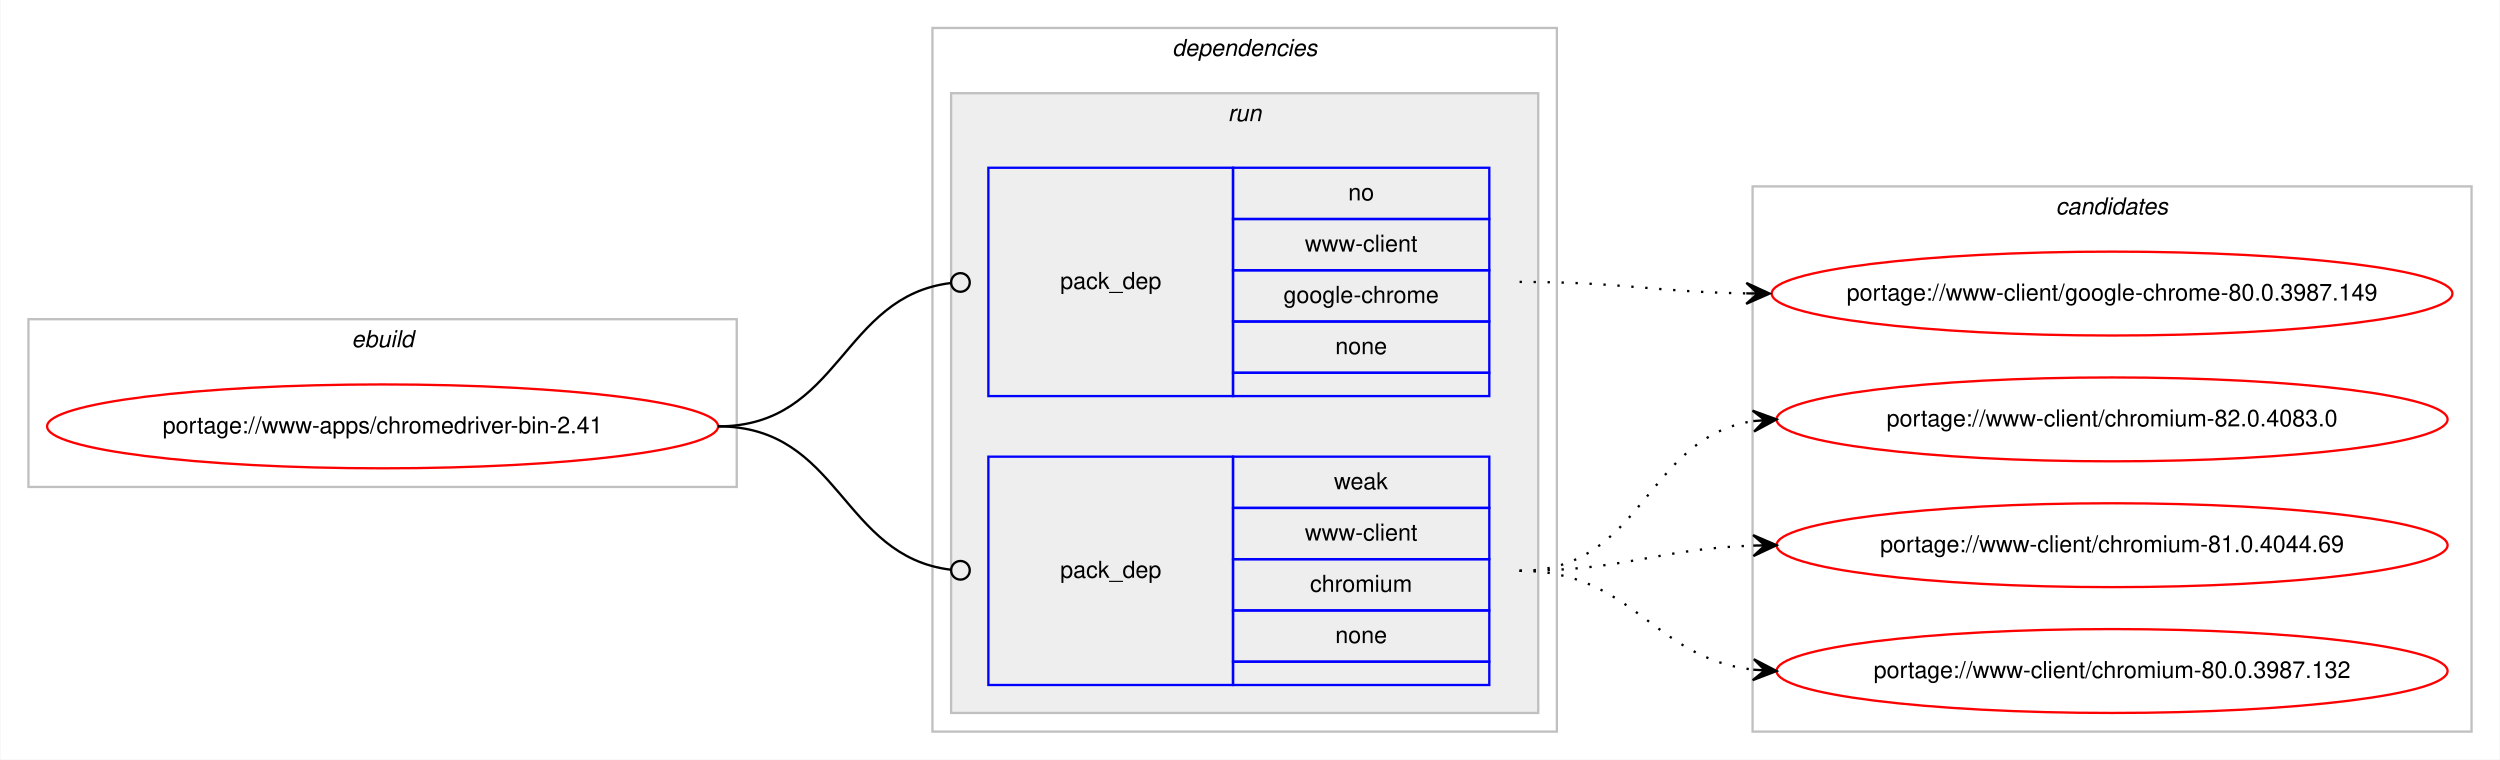
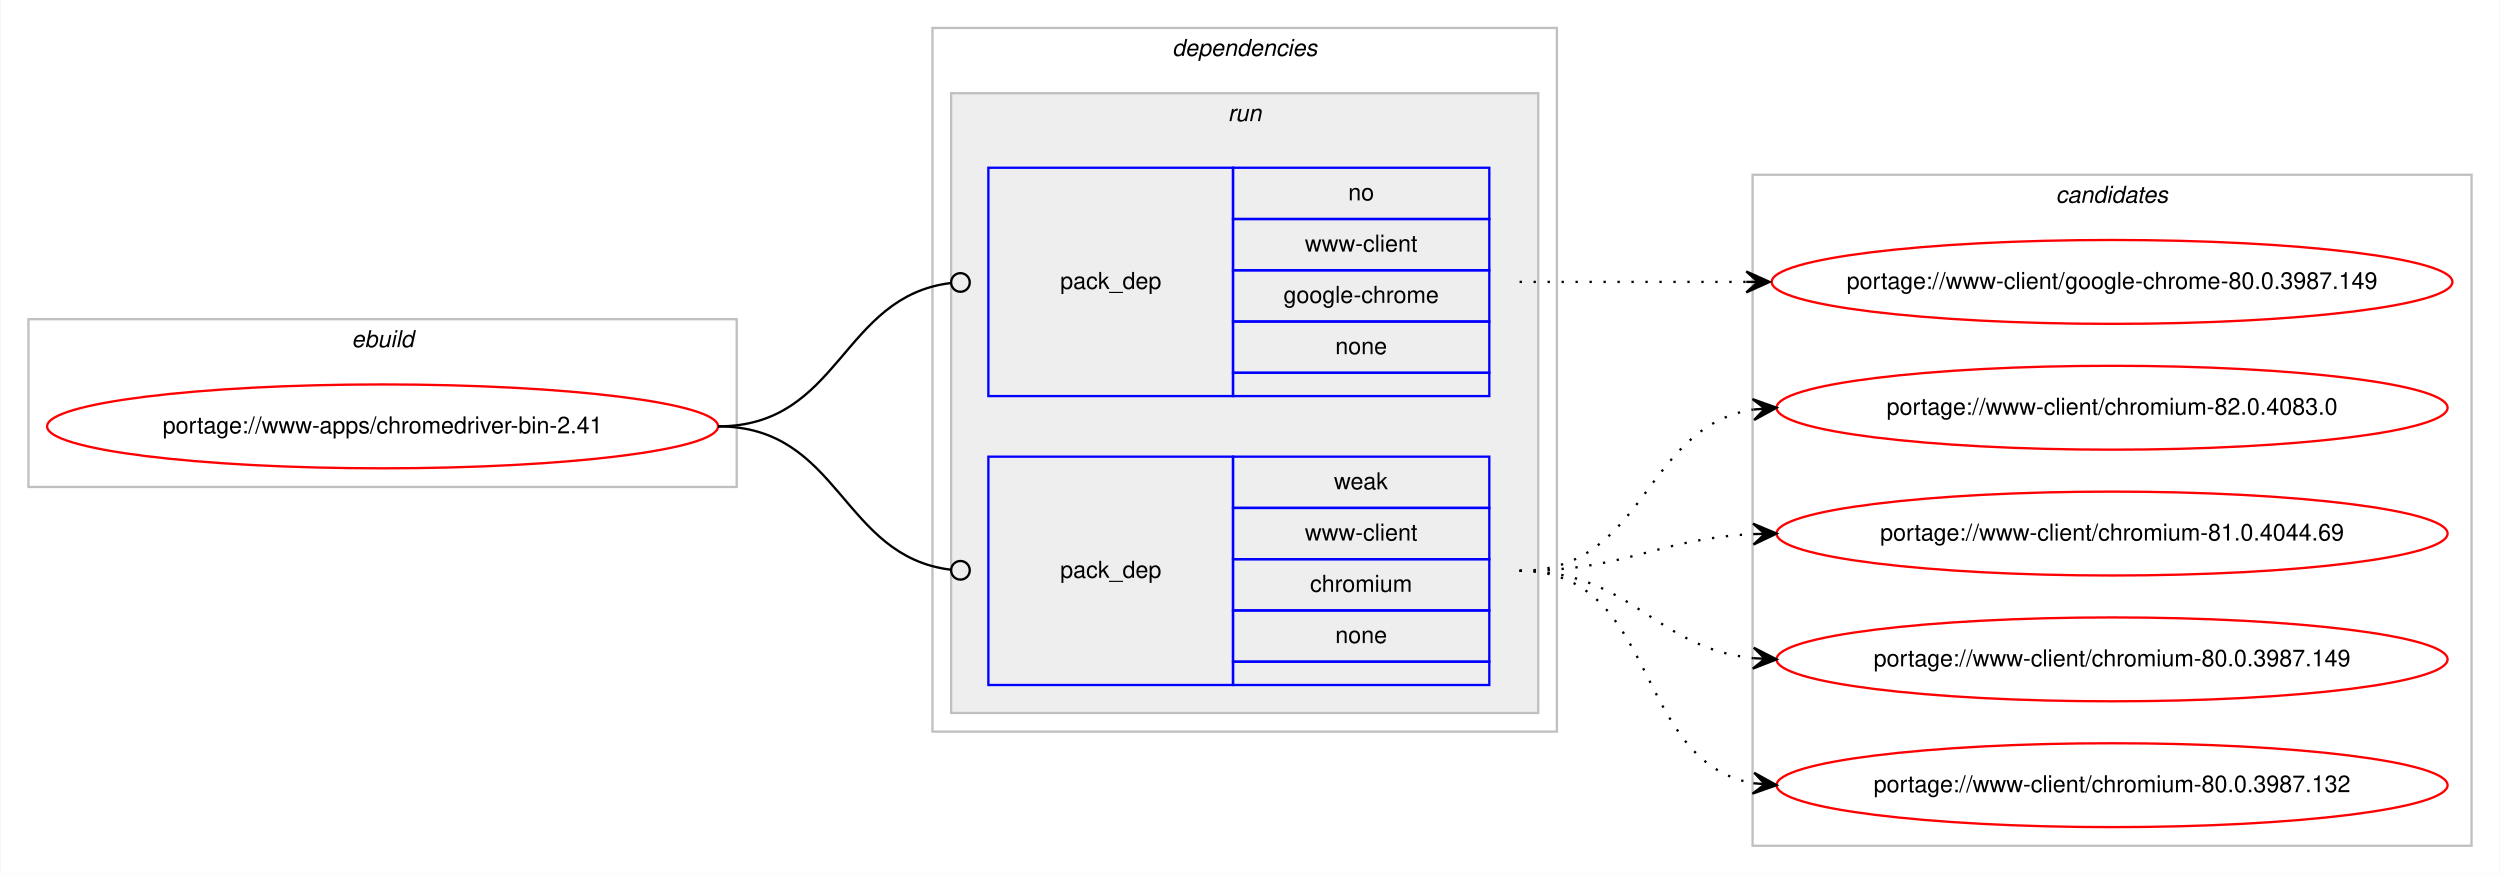
- <svg xmlns="http://www.w3.org/2000/svg" xmlns:xlink="http://www.w3.org/1999/xlink" width="1073pt" height="326pt" viewBox="0.00 0.00 1072.58 326.00">
-   <g id="graph0" class="graph" transform="scale(1 1) rotate(0) translate(4 322)">
-     <polygon fill="#ffffff" stroke="transparent" points="-4,4 -4,-322 1068.58,-322 1068.58,4 -4,4" />
+ <svg xmlns="http://www.w3.org/2000/svg" xmlns:xlink="http://www.w3.org/1999/xlink" width="1073pt" height="375pt" viewBox="0.00 0.00 1072.58 375.00">
+   <g id="graph0" class="graph" transform="scale(1 1) rotate(0) translate(4 371)">
+     <polygon fill="#ffffff" stroke="transparent" points="-4,4 -4,-371 1068.58,-371 1068.58,4 -4,4" />
    <g id="clust1" class="cluster">
-       <polygon fill="none" stroke="#c0c0c0" points="8,-113 8,-185 312,-185 312,-113 8,-113" />
-       <text text-anchor="start" x="146.663" y="-173" font-family="Helvetica,sans-Serif" font-style="italic" font-size="10.00" fill="#000000">ebuild</text>
+       <polygon fill="none" stroke="#c0c0c0" points="8,-162 8,-234 312,-234 312,-162 8,-162" />
+       <text text-anchor="start" x="146.663" y="-222" font-family="Helvetica,sans-Serif" font-style="italic" font-size="10.00" fill="#000000">ebuild</text>
    </g>
    <g id="clust2" class="cluster">
-       <polygon fill="none" stroke="#c0c0c0" points="396,-8 396,-310 664,-310 664,-8 396,-8" />
-       <text text-anchor="start" x="498.875" y="-298" font-family="Helvetica,sans-Serif" font-style="italic" font-size="10.00" fill="#000000">dependencies</text>
+       <polygon fill="none" stroke="#c0c0c0" points="396,-57 396,-359 664,-359 664,-57 396,-57" />
+       <text text-anchor="start" x="498.875" y="-347" font-family="Helvetica,sans-Serif" font-style="italic" font-size="10.00" fill="#000000">dependencies</text>
    </g>
    <g id="clust5" class="cluster">
-       <polygon fill="#eeeeee" stroke="#c0c0c0" points="404,-16 404,-282 656,-282 656,-16 404,-16" />
-       <text text-anchor="start" x="522.777" y="-270" font-family="Helvetica,sans-Serif" font-style="italic" font-size="10.00" fill="#000000">run</text>
+       <polygon fill="#eeeeee" stroke="#c0c0c0" points="404,-65 404,-331 656,-331 656,-65 404,-65" />
+       <text text-anchor="start" x="522.777" y="-319" font-family="Helvetica,sans-Serif" font-style="italic" font-size="10.00" fill="#000000">run</text>
    </g>
    <g id="clust8" class="cluster">
-       <polygon fill="none" stroke="#c0c0c0" points="748,-8 748,-242 1056.58,-242 1056.58,-8 748,-8" />
-       <text text-anchor="start" x="878.114" y="-230" font-family="Helvetica,sans-Serif" font-style="italic" font-size="10.00" fill="#000000">candidates</text>
+       <polygon fill="none" stroke="#c0c0c0" points="748,-8 748,-296 1056.58,-296 1056.58,-8 748,-8" />
+       <text text-anchor="start" x="878.114" y="-284" font-family="Helvetica,sans-Serif" font-style="italic" font-size="10.00" fill="#000000">candidates</text>
    </g>
    <g id="node1" class="node">
      <g id="a_node1">
        <a xlink:href="../www-apps/chromedriver-bin-2.41.svg" xlink:title="portage://www-apps/chromedriver-bin-2.41">
-           <ellipse fill="none" stroke="#ff0000" cx="160" cy="-139" rx="144" ry="18" />
-           <text text-anchor="middle" x="160" y="-136" font-family="Helvetica,sans-Serif" font-size="10.00" fill="#000000">portage://www-apps/chromedriver-bin-2.41</text>
+           <ellipse fill="none" stroke="#ff0000" cx="160" cy="-188" rx="144" ry="18" />
+           <text text-anchor="middle" x="160" y="-185" font-family="Helvetica,sans-Serif" font-size="10.00" fill="#000000">portage://www-apps/chromedriver-bin-2.41</text>
        </a>
      </g>
    </g>
    <g id="node2" class="node">
-       <polygon fill="none" stroke="#0000ff" points="420,-152 420,-250 525,-250 525,-152 420,-152" />
-       <text text-anchor="start" x="450.823" y="-198" font-family="Helvetica,sans-Serif" font-size="10.00" fill="#000000">pack_dep</text>
-       <polygon fill="none" stroke="#0000ff" points="525,-228 525,-250 635,-250 635,-228 525,-228" />
-       <text text-anchor="start" x="574.441" y="-236" font-family="Helvetica,sans-Serif" font-size="10.00" fill="#000000">no</text>
-       <polygon fill="none" stroke="#0000ff" points="525,-206 525,-228 635,-228 635,-206 525,-206" />
-       <text text-anchor="start" x="555.84" y="-214" font-family="Helvetica,sans-Serif" font-size="10.00" fill="#000000">www-client</text>
-       <polygon fill="none" stroke="#0000ff" points="525,-184 525,-206 635,-206 635,-184 525,-184" />
-       <text text-anchor="start" x="546.661" y="-192" font-family="Helvetica,sans-Serif" font-size="10.00" fill="#000000">google-chrome</text>
-       <polygon fill="none" stroke="#0000ff" points="525,-162 525,-184 635,-184 635,-162 525,-162" />
-       <text text-anchor="start" x="568.882" y="-170" font-family="Helvetica,sans-Serif" font-size="10.00" fill="#000000">none</text>
-       <polygon fill="none" stroke="#0000ff" points="525,-152 525,-162 635,-162 635,-152 525,-152" />
+       <polygon fill="none" stroke="#0000ff" points="420,-201 420,-299 525,-299 525,-201 420,-201" />
+       <text text-anchor="start" x="450.823" y="-247" font-family="Helvetica,sans-Serif" font-size="10.00" fill="#000000">pack_dep</text>
+       <polygon fill="none" stroke="#0000ff" points="525,-277 525,-299 635,-299 635,-277 525,-277" />
+       <text text-anchor="start" x="574.441" y="-285" font-family="Helvetica,sans-Serif" font-size="10.00" fill="#000000">no</text>
+       <polygon fill="none" stroke="#0000ff" points="525,-255 525,-277 635,-277 635,-255 525,-255" />
+       <text text-anchor="start" x="555.84" y="-263" font-family="Helvetica,sans-Serif" font-size="10.00" fill="#000000">www-client</text>
+       <polygon fill="none" stroke="#0000ff" points="525,-233 525,-255 635,-255 635,-233 525,-233" />
+       <text text-anchor="start" x="546.661" y="-241" font-family="Helvetica,sans-Serif" font-size="10.00" fill="#000000">google-chrome</text>
+       <polygon fill="none" stroke="#0000ff" points="525,-211 525,-233 635,-233 635,-211 525,-211" />
+       <text text-anchor="start" x="568.882" y="-219" font-family="Helvetica,sans-Serif" font-size="10.00" fill="#000000">none</text>
+       <polygon fill="none" stroke="#0000ff" points="525,-201 525,-211 635,-211 635,-201 525,-201" />
    </g>
    <g id="edge1" class="edge">
-       <path fill="none" stroke="#000000" d="M304,-139C356.537,-139 356.777,-194.863 404.002,-200.537" />
-       <ellipse fill="none" stroke="#000000" cx="408.007" cy="-200.769" rx="4" ry="4" />
+       <path fill="none" stroke="#000000" d="M304,-188C356.537,-188 356.777,-243.863 404.002,-249.537" />
+       <ellipse fill="none" stroke="#000000" cx="408.007" cy="-249.769" rx="4" ry="4" />
    </g>
    <g id="node3" class="node">
-       <polygon fill="none" stroke="#0000ff" points="420,-28 420,-126 525,-126 525,-28 420,-28" />
-       <text text-anchor="start" x="450.823" y="-74" font-family="Helvetica,sans-Serif" font-size="10.00" fill="#000000">pack_dep</text>
-       <polygon fill="none" stroke="#0000ff" points="525,-104 525,-126 635,-126 635,-104 525,-104" />
-       <text text-anchor="start" x="568.332" y="-112" font-family="Helvetica,sans-Serif" font-size="10.00" fill="#000000">weak</text>
-       <polygon fill="none" stroke="#0000ff" points="525,-82 525,-104 635,-104 635,-82 525,-82" />
-       <text text-anchor="start" x="555.84" y="-90" font-family="Helvetica,sans-Serif" font-size="10.00" fill="#000000">www-client</text>
-       <polygon fill="none" stroke="#0000ff" points="525,-60 525,-82 635,-82 635,-60 525,-60" />
-       <text text-anchor="start" x="558.058" y="-68" font-family="Helvetica,sans-Serif" font-size="10.00" fill="#000000">chromium</text>
-       <polygon fill="none" stroke="#0000ff" points="525,-38 525,-60 635,-60 635,-38 525,-38" />
-       <text text-anchor="start" x="568.882" y="-46" font-family="Helvetica,sans-Serif" font-size="10.00" fill="#000000">none</text>
-       <polygon fill="none" stroke="#0000ff" points="525,-28 525,-38 635,-38 635,-28 525,-28" />
+       <polygon fill="none" stroke="#0000ff" points="420,-77 420,-175 525,-175 525,-77 420,-77" />
+       <text text-anchor="start" x="450.823" y="-123" font-family="Helvetica,sans-Serif" font-size="10.00" fill="#000000">pack_dep</text>
+       <polygon fill="none" stroke="#0000ff" points="525,-153 525,-175 635,-175 635,-153 525,-153" />
+       <text text-anchor="start" x="568.332" y="-161" font-family="Helvetica,sans-Serif" font-size="10.00" fill="#000000">weak</text>
+       <polygon fill="none" stroke="#0000ff" points="525,-131 525,-153 635,-153 635,-131 525,-131" />
+       <text text-anchor="start" x="555.84" y="-139" font-family="Helvetica,sans-Serif" font-size="10.00" fill="#000000">www-client</text>
+       <polygon fill="none" stroke="#0000ff" points="525,-109 525,-131 635,-131 635,-109 525,-109" />
+       <text text-anchor="start" x="558.058" y="-117" font-family="Helvetica,sans-Serif" font-size="10.00" fill="#000000">chromium</text>
+       <polygon fill="none" stroke="#0000ff" points="525,-87 525,-109 635,-109 635,-87 525,-87" />
+       <text text-anchor="start" x="568.882" y="-95" font-family="Helvetica,sans-Serif" font-size="10.00" fill="#000000">none</text>
+       <polygon fill="none" stroke="#0000ff" points="525,-77 525,-87 635,-87 635,-77 525,-77" />
    </g>
    <g id="edge2" class="edge">
-       <path fill="none" stroke="#000000" d="M304,-139C356.537,-139 356.777,-83.137 404.002,-77.463" />
-       <ellipse fill="none" stroke="#000000" cx="408.007" cy="-77.231" rx="4" ry="4" />
+       <path fill="none" stroke="#000000" d="M304,-188C356.537,-188 356.777,-132.137 404.002,-126.463" />
+       <ellipse fill="none" stroke="#000000" cx="408.007" cy="-126.231" rx="4" ry="4" />
    </g>
    <g id="node4" class="node">
      <g id="a_node4">
        <a xlink:href="../www-client/google-chrome-80.0.3987.149.svg" xlink:title="portage://www-client/google-chrome-80.0.3987.149">
-           <ellipse fill="none" stroke="#ff0000" cx="902.29" cy="-196" rx="146.08" ry="18" />
-           <text text-anchor="middle" x="902.29" y="-193" font-family="Helvetica,sans-Serif" font-size="10.00" fill="#000000">portage://www-client/google-chrome-80.0.3987.149</text>
+           <ellipse fill="none" stroke="#ff0000" cx="902.29" cy="-250" rx="146.08" ry="18" />
+           <text text-anchor="middle" x="902.29" y="-247" font-family="Helvetica,sans-Serif" font-size="10.00" fill="#000000">portage://www-client/google-chrome-80.0.3987.149</text>
        </a>
      </g>
    </g>
    <g id="edge3" class="edge">
-       <path fill="none" stroke="#000000" stroke-dasharray="1,5" d="M648,-201C692.193,-201 705.602,-196.715 745.225,-196.078" />
-       <polygon fill="#000000" stroke="#000000" points="755.29,-196 745.325,-200.578 750.29,-196.039 745.29,-196.078 745.29,-196.078 745.29,-196.078 750.29,-196.039 745.255,-191.578 755.29,-196 755.29,-196" />
+       <path fill="none" stroke="#000000" stroke-dasharray="1,5" d="M648,-250C692.145,-250 705.639,-250 745.234,-250" />
+       <polygon fill="#000000" stroke="#000000" points="755.29,-250 745.29,-254.5 750.29,-250 745.29,-250 745.29,-250 745.29,-250 750.29,-250 745.29,-245.5 755.29,-250 755.29,-250" />
    </g>
    <g id="node5" class="node">
      <g id="a_node5">
        <a xlink:href="../www-client/chromium-82.0.4083.0.svg" xlink:title="portage://www-client/chromium-82.0.4083.0">
-           <ellipse fill="none" stroke="#ff0000" cx="902.29" cy="-142" rx="144" ry="18" />
-           <text text-anchor="middle" x="902.29" y="-139" font-family="Helvetica,sans-Serif" font-size="10.00" fill="#000000">portage://www-client/chromium-82.0.4083.0</text>
+           <ellipse fill="none" stroke="#ff0000" cx="902.29" cy="-196" rx="144" ry="18" />
+           <text text-anchor="middle" x="902.29" y="-193" font-family="Helvetica,sans-Serif" font-size="10.00" fill="#000000">portage://www-client/chromium-82.0.4083.0</text>
        </a>
      </g>
    </g>
    <g id="edge4" class="edge">
-       <path fill="none" stroke="#000000" stroke-dasharray="1,5" d="M648,-77C701.341,-77 701.595,-134.129 748.3,-141.27" />
-       <polygon fill="#000000" stroke="#000000" points="758.29,-142 747.989,-145.759 753.303,-141.636 748.316,-141.271 748.316,-141.271 748.316,-141.271 753.303,-141.636 748.644,-136.783 758.29,-142 758.29,-142" />
+       <path fill="none" stroke="#000000" stroke-dasharray="1,5" d="M648,-126C702.429,-126 700.711,-187.523 748.121,-195.214" />
+       <polygon fill="#000000" stroke="#000000" points="758.29,-196 747.973,-199.716 753.305,-195.614 748.32,-195.229 748.32,-195.229 748.32,-195.229 753.305,-195.614 748.667,-190.743 758.29,-196 758.29,-196" />
    </g>
    <g id="node6" class="node">
      <g id="a_node6">
        <a xlink:href="../www-client/chromium-81.0.4044.69.svg" xlink:title="portage://www-client/chromium-81.0.4044.69">
-           <ellipse fill="none" stroke="#ff0000" cx="902.29" cy="-88" rx="144" ry="18" />
-           <text text-anchor="middle" x="902.29" y="-85" font-family="Helvetica,sans-Serif" font-size="10.00" fill="#000000">portage://www-client/chromium-81.0.4044.69</text>
+           <ellipse fill="none" stroke="#ff0000" cx="902.29" cy="-142" rx="144" ry="18" />
+           <text text-anchor="middle" x="902.29" y="-139" font-family="Helvetica,sans-Serif" font-size="10.00" fill="#000000">portage://www-client/chromium-81.0.4044.69</text>
        </a>
      </g>
    </g>
    <g id="edge5" class="edge">
-       <path fill="none" stroke="#000000" stroke-dasharray="1,5" d="M648,-77C693.701,-77 707.132,-86.468 748.169,-87.836" />
-       <polygon fill="#000000" stroke="#000000" points="758.29,-88 748.218,-92.337 753.29,-87.919 748.291,-87.838 748.291,-87.838 748.291,-87.838 753.29,-87.919 748.364,-83.338 758.29,-88 758.29,-88" />
+       <path fill="none" stroke="#000000" stroke-dasharray="1,5" d="M648,-126C693.952,-126 706.936,-139.771 748.123,-141.761" />
+       <polygon fill="#000000" stroke="#000000" points="758.29,-142 748.187,-146.264 753.291,-141.883 748.293,-141.765 748.293,-141.765 748.293,-141.765 753.291,-141.883 748.398,-137.267 758.29,-142 758.29,-142" />
    </g>
    <g id="node7" class="node">
      <g id="a_node7">
+         <a xlink:href="../www-client/chromium-80.0.3987.149.svg" xlink:title="portage://www-client/chromium-80.0.3987.149">
+           <ellipse fill="none" stroke="#ff0000" cx="902.29" cy="-88" rx="144" ry="18" />
+           <text text-anchor="middle" x="902.29" y="-85" font-family="Helvetica,sans-Serif" font-size="10.00" fill="#000000">portage://www-client/chromium-80.0.3987.149</text>
+         </a>
+       </g>
+     </g>
+     <g id="edge6" class="edge">
+       <path fill="none" stroke="#000000" stroke-dasharray="1,5" d="M648,-126C696.302,-126 705.331,-93.018 748.263,-88.508" />
+       <polygon fill="#000000" stroke="#000000" points="758.29,-88 748.531,-93.001 753.296,-88.253 748.303,-88.507 748.303,-88.507 748.303,-88.507 753.296,-88.253 748.075,-84.012 758.29,-88 758.29,-88" />
+     </g>
+     <g id="node8" class="node">
+       <g id="a_node8">
        <a xlink:href="../www-client/chromium-80.0.3987.132.svg" xlink:title="portage://www-client/chromium-80.0.3987.132">
          <ellipse fill="none" stroke="#ff0000" cx="902.29" cy="-34" rx="144" ry="18" />
          <text text-anchor="middle" x="902.29" y="-31" font-family="Helvetica,sans-Serif" font-size="10.00" fill="#000000">portage://www-client/chromium-80.0.3987.132</text>
        </a>
      </g>
    </g>
-     <g id="edge6" class="edge">
-       <path fill="none" stroke="#000000" stroke-dasharray="1,5" d="M648,-77C697.015,-77 704.763,-39.678 748.136,-34.575" />
-       <polygon fill="#000000" stroke="#000000" points="758.29,-34 748.561,-39.059 753.298,-34.283 748.306,-34.566 748.306,-34.566 748.306,-34.566 753.298,-34.283 748.051,-30.073 758.29,-34 758.29,-34" />
+     <g id="edge7" class="edge">
+       <path fill="none" stroke="#000000" stroke-dasharray="1,5" d="M648,-126C708.217,-126 696.165,-44.127 748.195,-34.852" />
+       <polygon fill="#000000" stroke="#000000" points="758.29,-34 748.704,-39.325 753.308,-34.421 748.325,-34.841 748.325,-34.841 748.325,-34.841 753.308,-34.421 747.947,-30.357 758.29,-34 758.29,-34" />
    </g>
  </g>
</svg>
